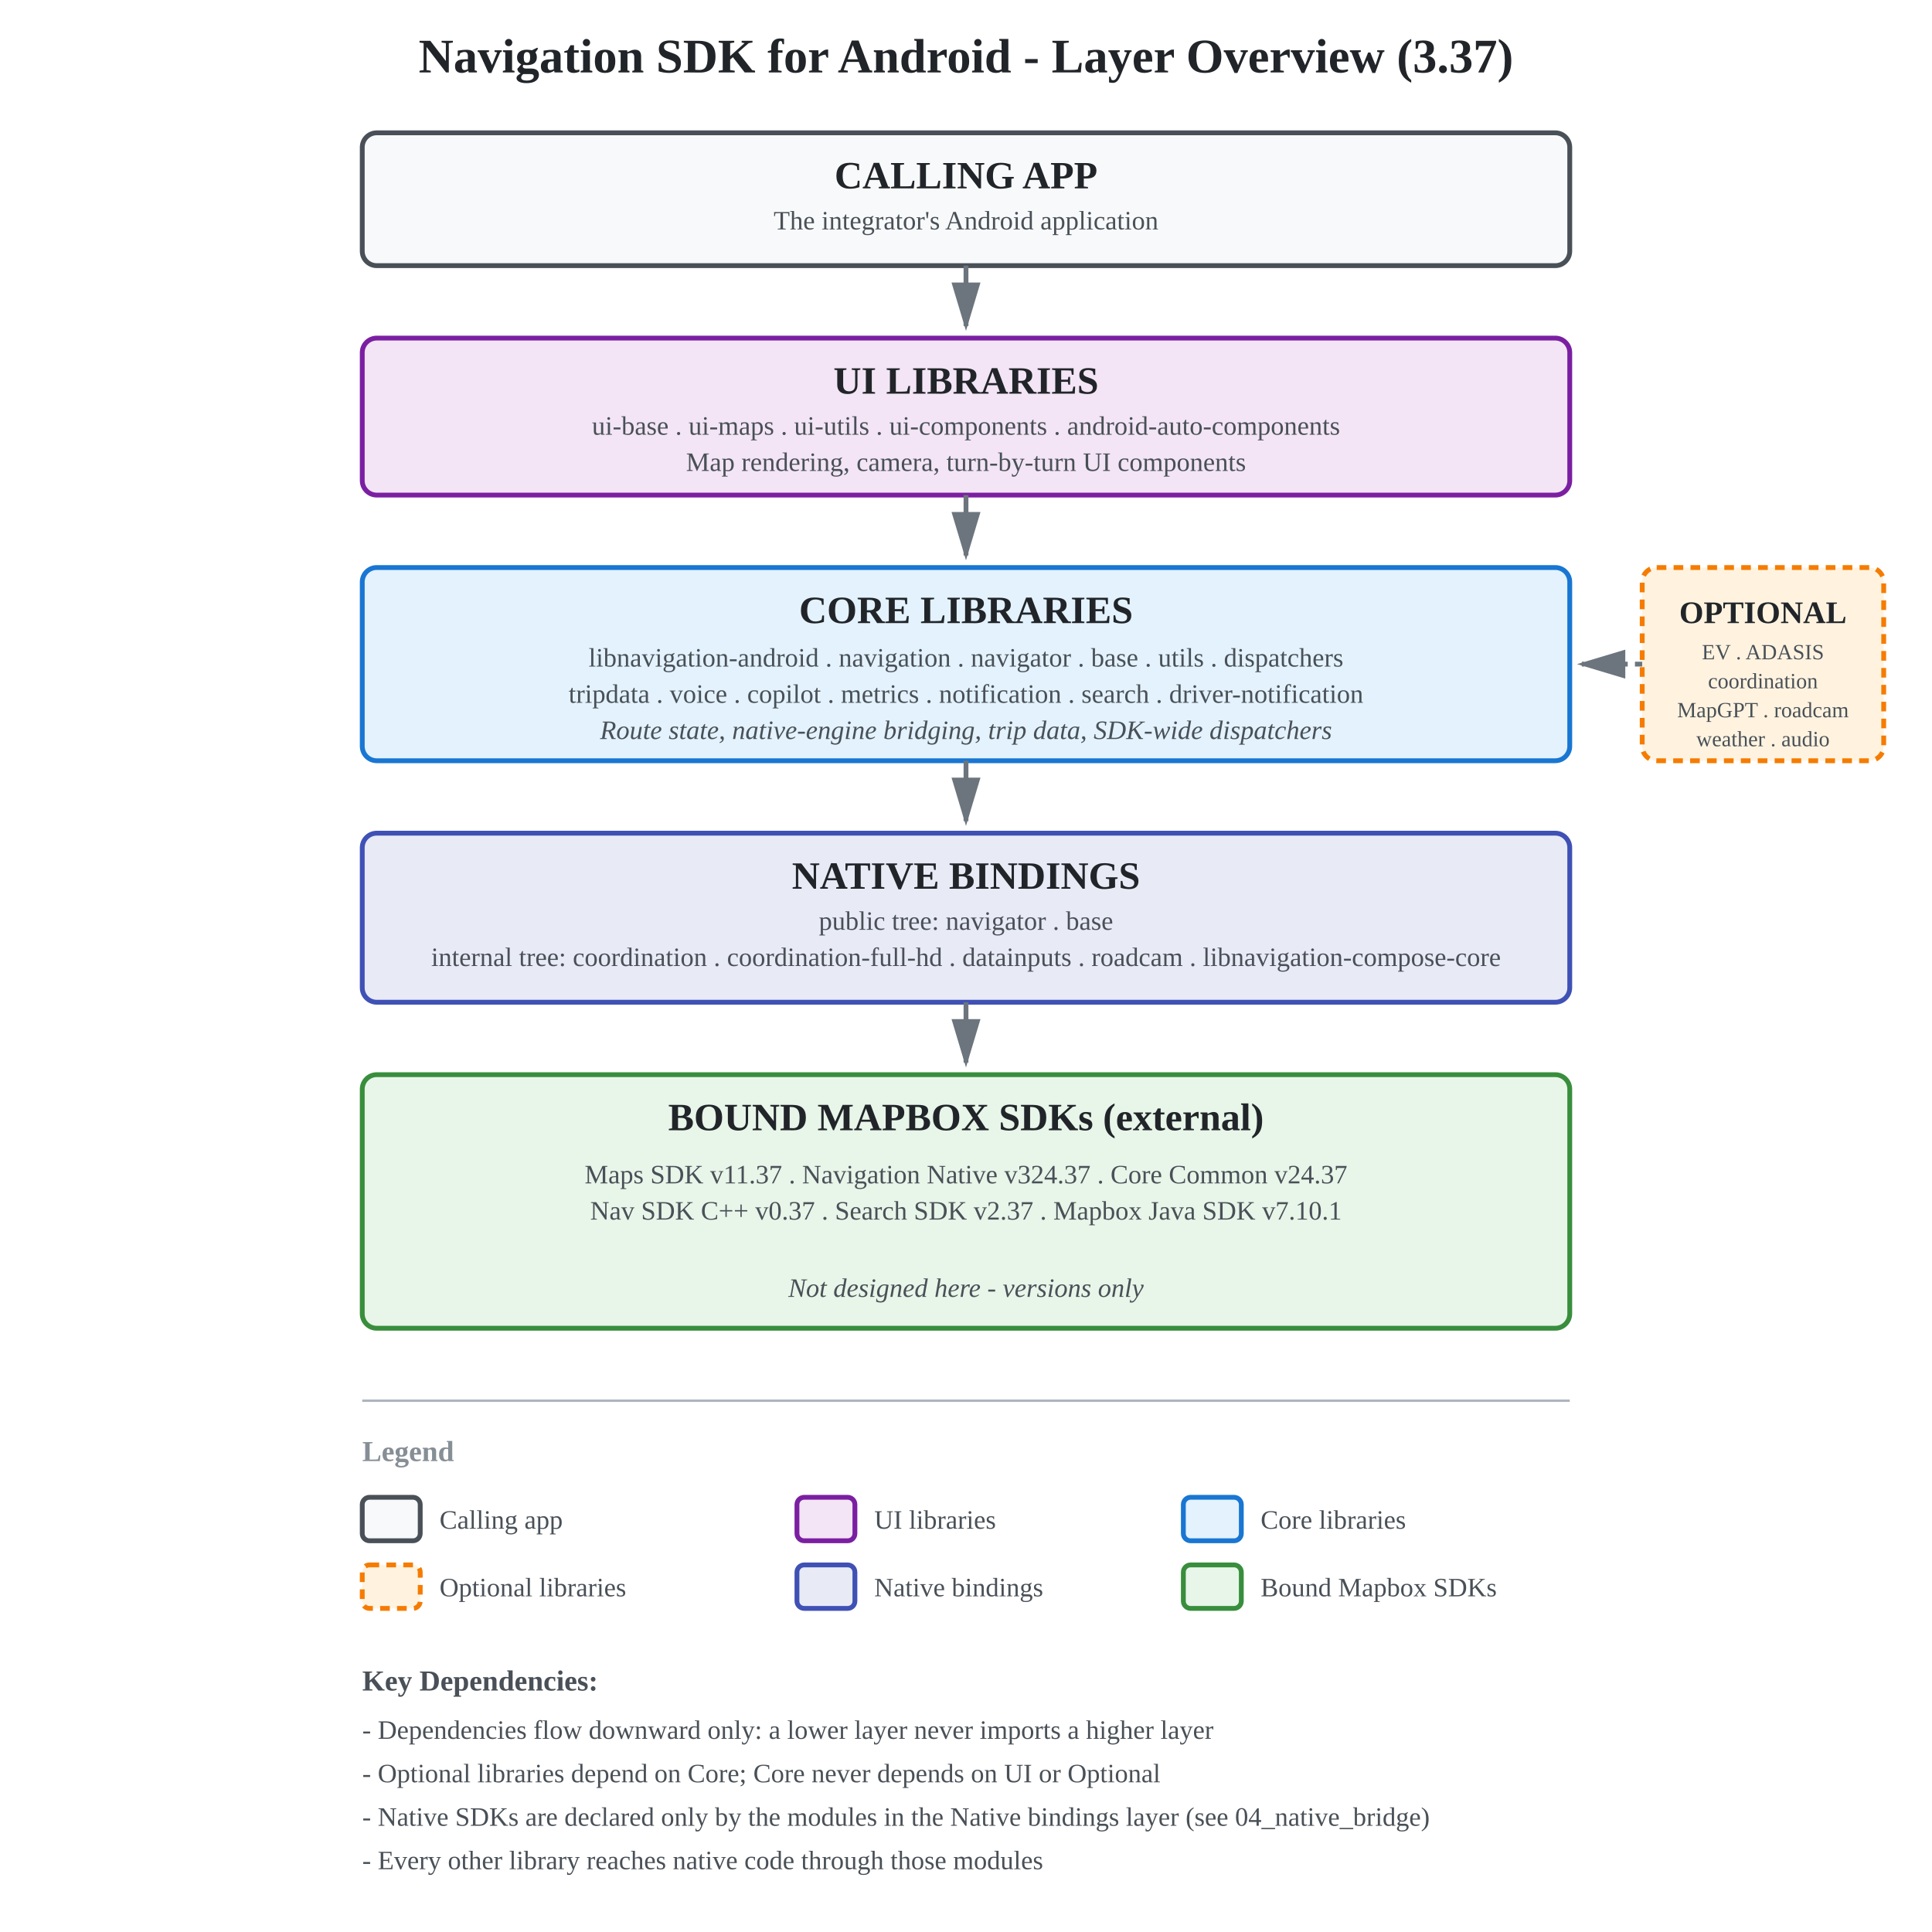
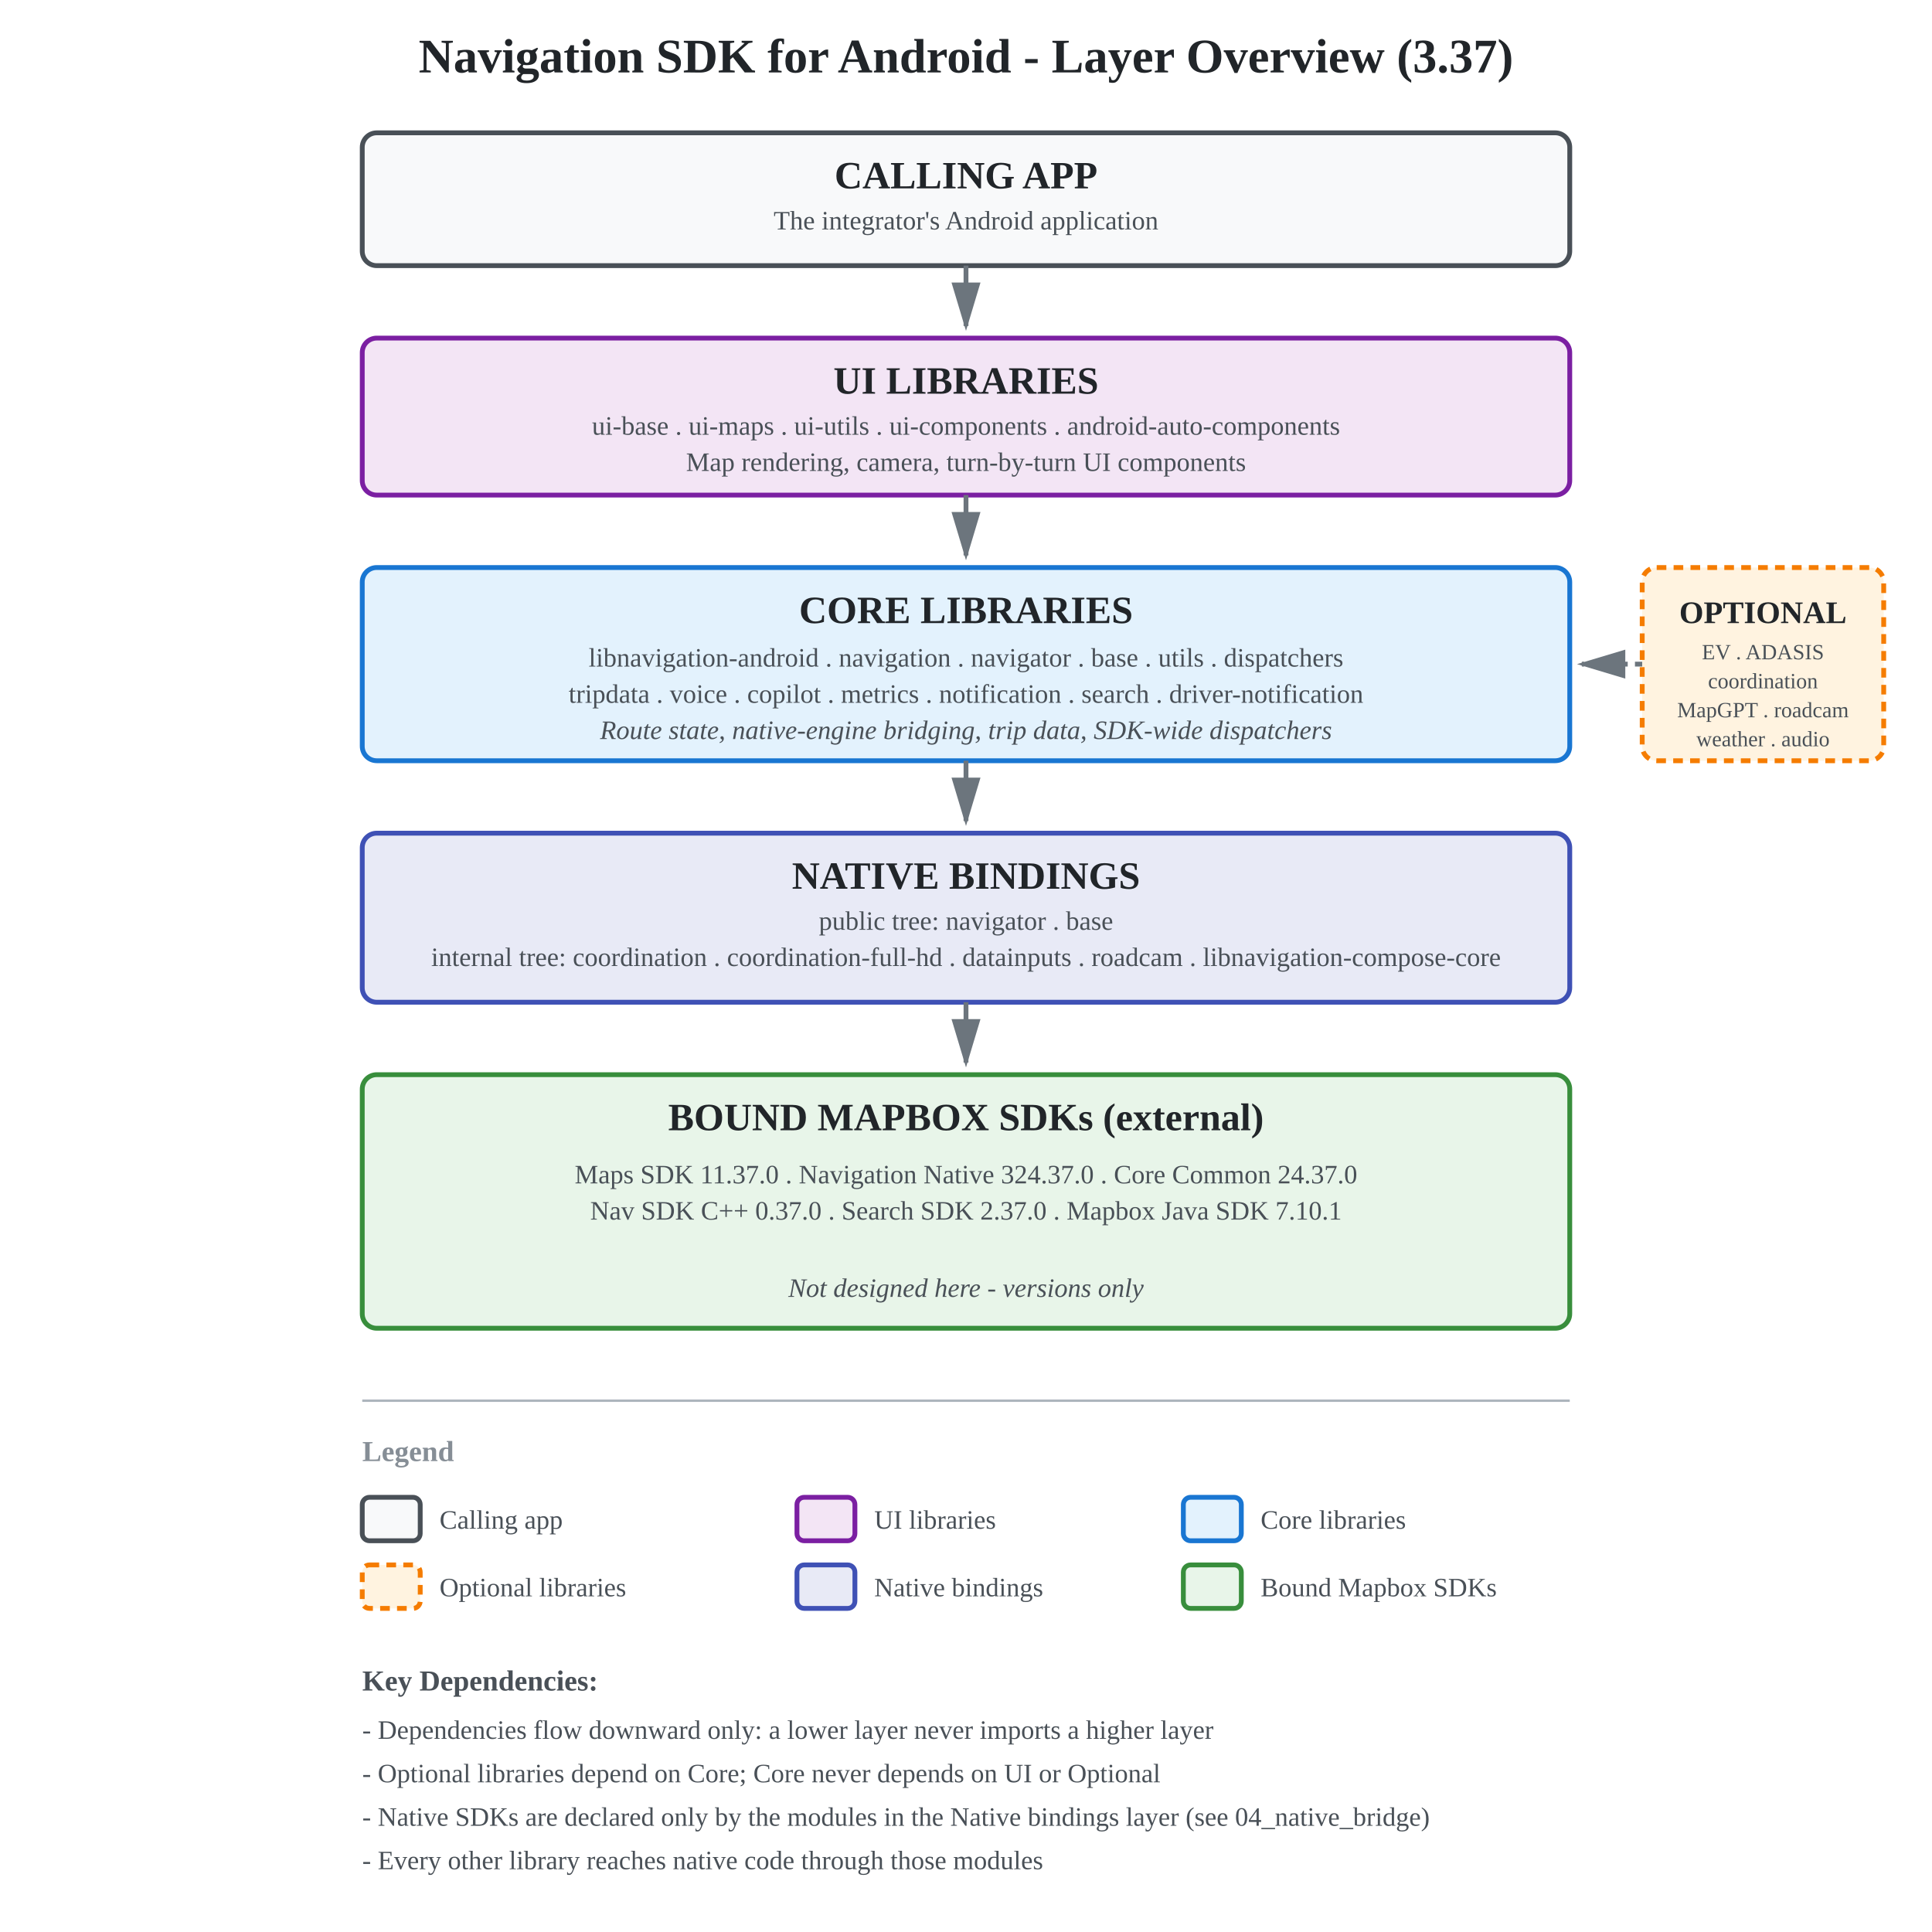
<svg xmlns="http://www.w3.org/2000/svg" viewBox="0 0 800 800">
  <defs>
    <style>
      .layer-app { fill: #f8f9fa; stroke: #495057; stroke-width: 2; }
      .layer-ui { fill: #F3E5F5; stroke: #7B1FA2; stroke-width: 2; }
      .layer-core { fill: #E3F2FD; stroke: #1976D2; stroke-width: 2; }
      .layer-native { fill: #E8EAF6; stroke: #3F51B5; stroke-width: 2; }
      .layer-sdk { fill: #E8F5E9; stroke: #388E3C; stroke-width: 2; }
      .layer-optional { fill: #FFF3E0; stroke: #F57C00; stroke-width: 2; stroke-dasharray: 4,3; }
      .layer-title { fill: #212529; font-size: 16px; font-weight: 700; }
      .layer-desc { fill: #495057; font-size: 11px; }
      .diagram-title { fill: #212529; font-size: 20px; font-weight: 700; }
      .connector { stroke: #6c757d; stroke-width: 2; fill: none; }
      .legend-text { fill: #495057; font-size: 11px; }
    </style>
    <marker id="arrowhead" markerWidth="10" markerHeight="10" refX="9" refY="3" orient="auto">
      <polygon points="0 0, 10 3, 0 6" fill="#6c757d" />
    </marker>
  </defs>
  <text x="400" y="30" text-anchor="middle" class="diagram-title">Navigation SDK for Android - Layer Overview (3.37)</text>
  <rect x="150" y="55" width="500" height="55" rx="6" class="layer-app" />
  <text x="400" y="78" text-anchor="middle" class="layer-title">CALLING APP</text>
  <text x="400" y="95" text-anchor="middle" class="layer-desc">The integrator's Android application</text>
  <path d="M 400 110 L 400 135" class="connector" marker-end="url(#arrowhead)" />
  <rect x="150" y="140" width="500" height="65" rx="6" class="layer-ui" />
  <text x="400" y="163" text-anchor="middle" class="layer-title">UI LIBRARIES</text>
  <text x="400" y="180" text-anchor="middle" class="layer-desc">ui-base . ui-maps . ui-utils . ui-components . android-auto-components</text>
  <text x="400" y="195" text-anchor="middle" class="layer-desc">Map rendering, camera, turn-by-turn UI components</text>
  <path d="M 400 205 L 400 230" class="connector" marker-end="url(#arrowhead)" />
  <rect x="150" y="235" width="500" height="80" rx="6" class="layer-core" />
  <text x="400" y="258" text-anchor="middle" class="layer-title">CORE LIBRARIES</text>
  <text x="400" y="276" text-anchor="middle" class="layer-desc">libnavigation-android . navigation . navigator . base . utils . dispatchers</text>
  <text x="400" y="291" text-anchor="middle" class="layer-desc">tripdata . voice . copilot . metrics . notification . search . driver-notification</text>
  <text x="400" y="306" text-anchor="middle" class="layer-desc" style="font-style: italic;">Route state, native-engine bridging, trip data, SDK-wide dispatchers</text>
  <rect x="680" y="235" width="100" height="80" rx="6" class="layer-optional" />
  <text x="730" y="258" text-anchor="middle" style="fill: #212529; font-size: 13px; font-weight: 700;">OPTIONAL</text>
  <text x="730" y="273" text-anchor="middle" class="legend-text" style="font-size: 9px;">EV . ADASIS</text>
  <text x="730" y="285" text-anchor="middle" class="legend-text" style="font-size: 9px;">coordination</text>
  <text x="730" y="297" text-anchor="middle" class="legend-text" style="font-size: 9px;">MapGPT . roadcam</text>
  <text x="730" y="309" text-anchor="middle" class="legend-text" style="font-size: 9px;">weather . audio</text>
  <path d="M 680 275 L 655 275" class="connector" stroke-dasharray="3,3" marker-end="url(#arrowhead)" />
  <path d="M 400 315 L 400 340" class="connector" marker-end="url(#arrowhead)" />
  <rect x="150" y="345" width="500" height="70" rx="6" class="layer-native" />
  <text x="400" y="368" text-anchor="middle" class="layer-title">NATIVE BINDINGS</text>
  <text x="400" y="385" text-anchor="middle" class="layer-desc">public tree: navigator . base</text>
  <text x="400" y="400" text-anchor="middle" class="layer-desc">internal tree: coordination . coordination-full-hd . datainputs . roadcam . libnavigation-compose-core</text>
  <path d="M 400 415 L 400 440" class="connector" marker-end="url(#arrowhead)" />
  <rect x="150" y="445" width="500" height="105" rx="6" class="layer-sdk" />
  <text x="400" y="468" text-anchor="middle" class="layer-title">BOUND MAPBOX SDKs (external)</text>
-   <text x="400" y="490" text-anchor="middle" class="layer-desc">Maps SDK v11.37 . Navigation Native v324.37 . Core Common v24.37</text>
-   <text x="400" y="505" text-anchor="middle" class="layer-desc">Nav SDK C++ v0.37 . Search SDK v2.37 . Mapbox Java SDK v7.10.1</text>
+   <text x="400" y="490" text-anchor="middle" class="layer-desc">Maps SDK 11.37.0 . Navigation Native 324.37.0 . Core Common 24.37.0</text>
+   <text x="400" y="505" text-anchor="middle" class="layer-desc">Nav SDK C++ 0.37.0 . Search SDK 2.37.0 . Mapbox Java SDK 7.10.1</text>
  <text x="400" y="537" text-anchor="middle" class="layer-desc" style="font-style: italic;">Not designed here - versions only</text>
  <line x1="150" y1="580" x2="650" y2="580" stroke="#adb5bd" stroke-width="1" />
  <text x="150" y="605" style="fill: #868e96; font-size: 12px; font-weight: 600;">Legend</text>
  <rect x="150" y="620" width="24" height="18" rx="3" class="layer-app" />
  <text x="182" y="633" class="legend-text">Calling app</text>
  <rect x="330" y="620" width="24" height="18" rx="3" class="layer-ui" />
  <text x="362" y="633" class="legend-text">UI libraries</text>
  <rect x="490" y="620" width="24" height="18" rx="3" class="layer-core" />
  <text x="522" y="633" class="legend-text">Core libraries</text>
  <rect x="150" y="648" width="24" height="18" rx="3" class="layer-optional" />
  <text x="182" y="661" class="legend-text">Optional libraries</text>
  <rect x="330" y="648" width="24" height="18" rx="3" class="layer-native" />
  <text x="362" y="661" class="legend-text">Native bindings</text>
  <rect x="490" y="648" width="24" height="18" rx="3" class="layer-sdk" />
  <text x="522" y="661" class="legend-text">Bound Mapbox SDKs</text>
  <text x="150" y="700" style="fill: #495057; font-size: 12px; font-weight: 600;">Key Dependencies:</text>
  <text x="150" y="720" class="legend-text">- Dependencies flow downward only: a lower layer never imports a higher layer</text>
  <text x="150" y="738" class="legend-text">- Optional libraries depend on Core; Core never depends on UI or Optional</text>
  <text x="150" y="756" class="legend-text">- Native SDKs are declared only by the modules in the Native bindings layer (see 04_native_bridge)</text>
  <text x="150" y="774" class="legend-text">- Every other library reaches native code through those modules</text>
</svg>
